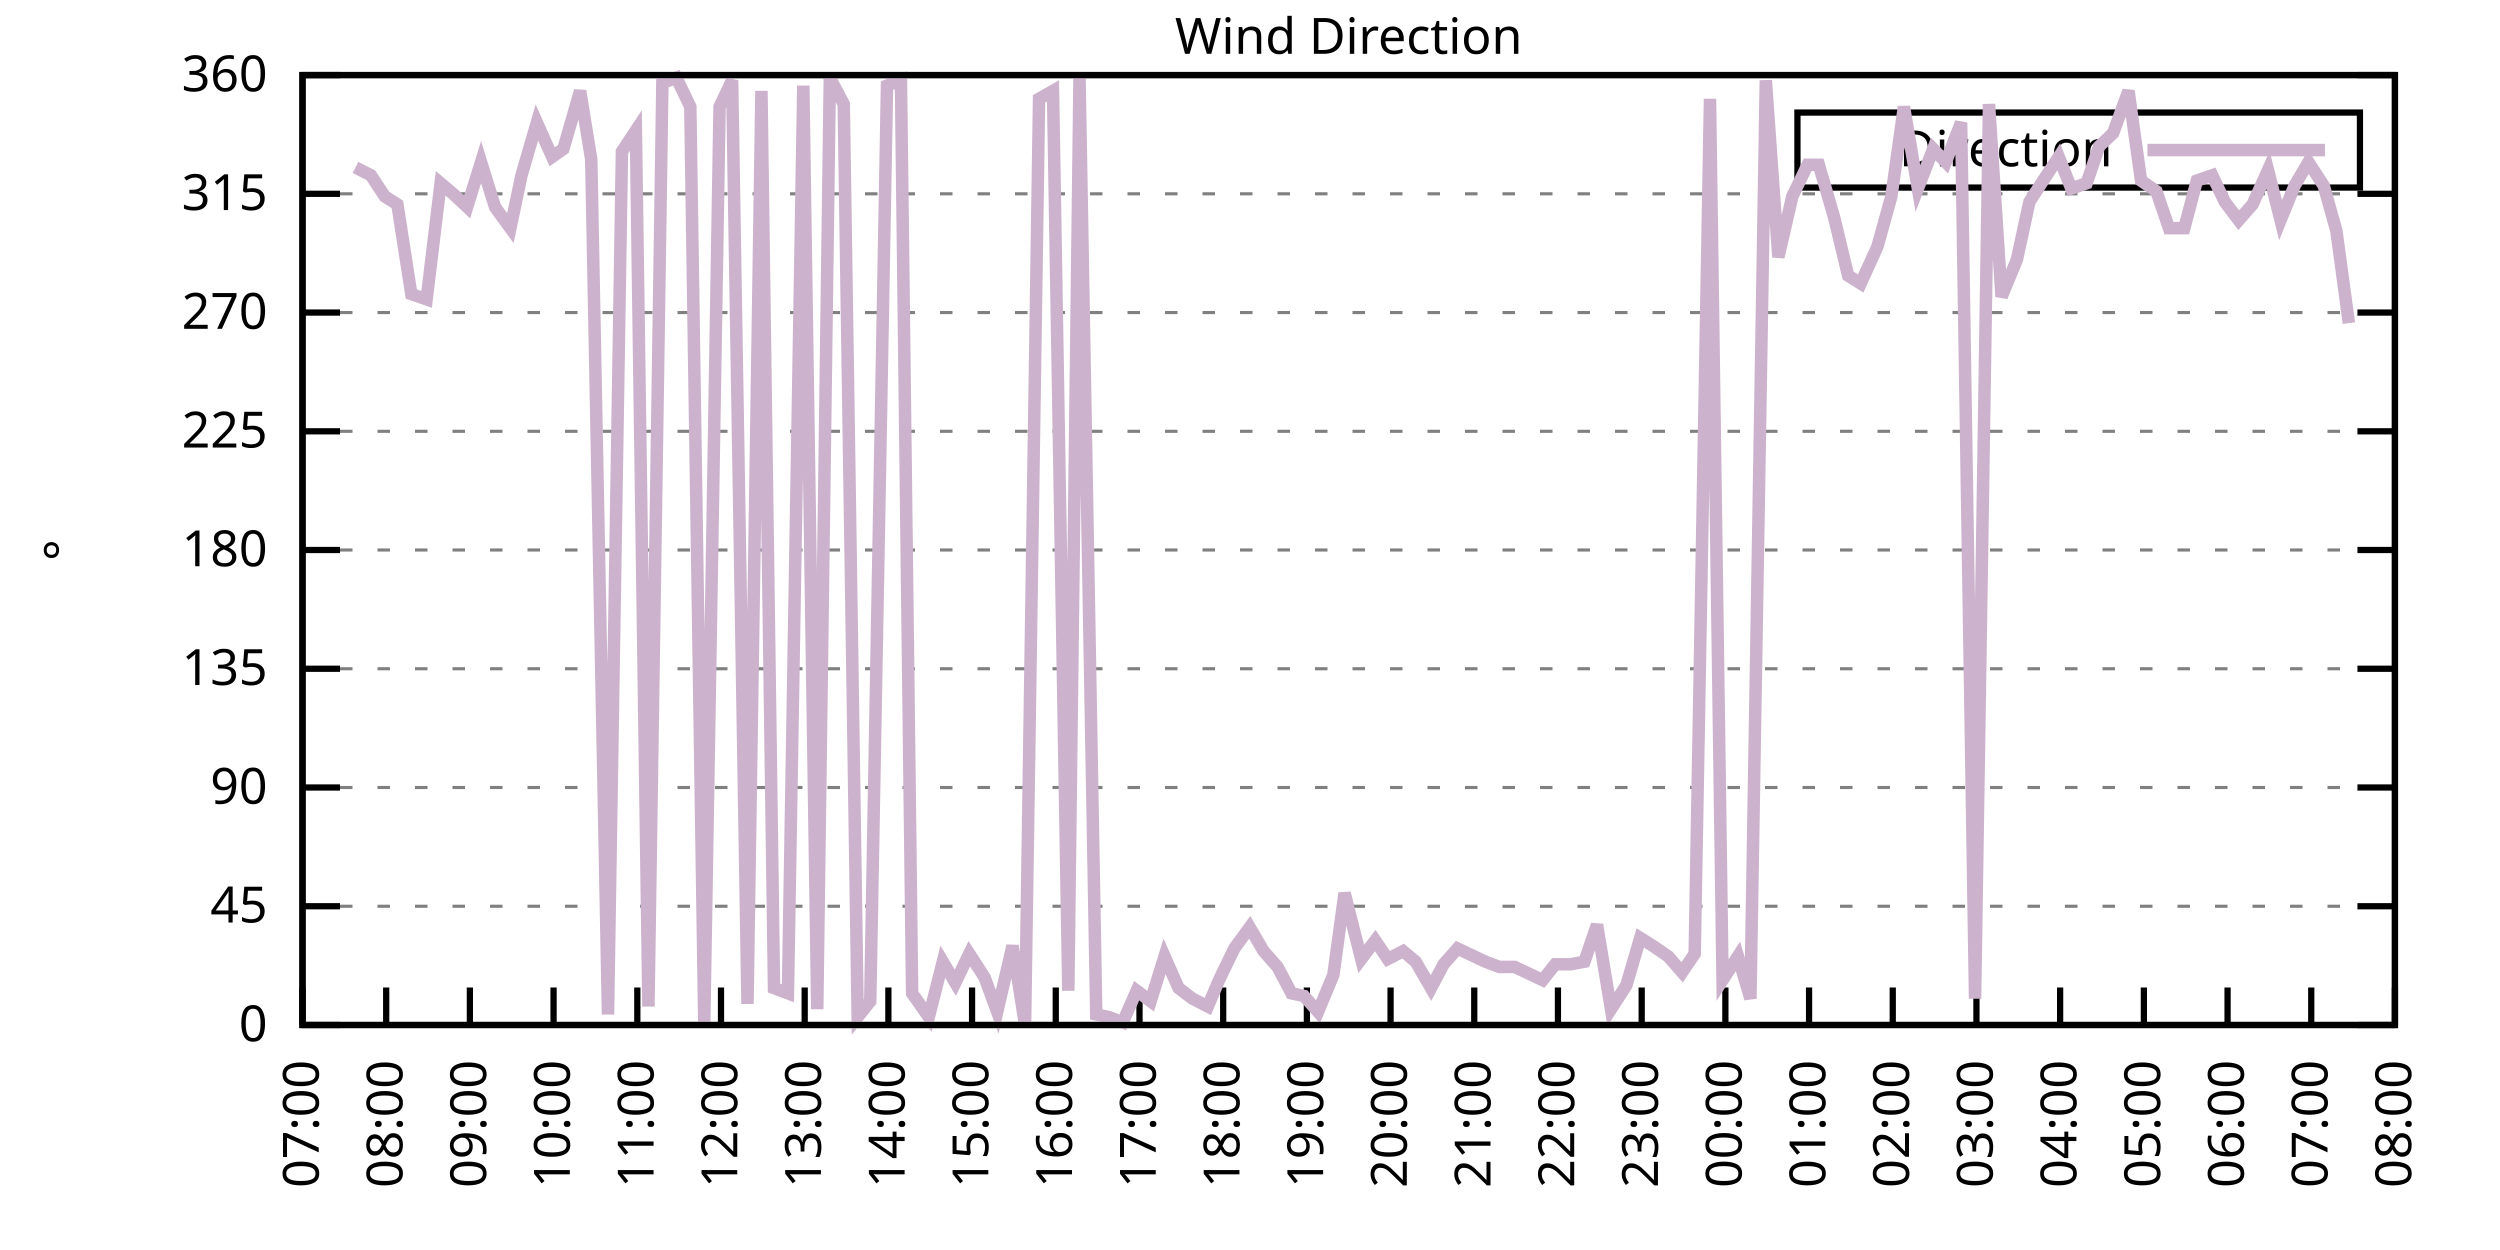
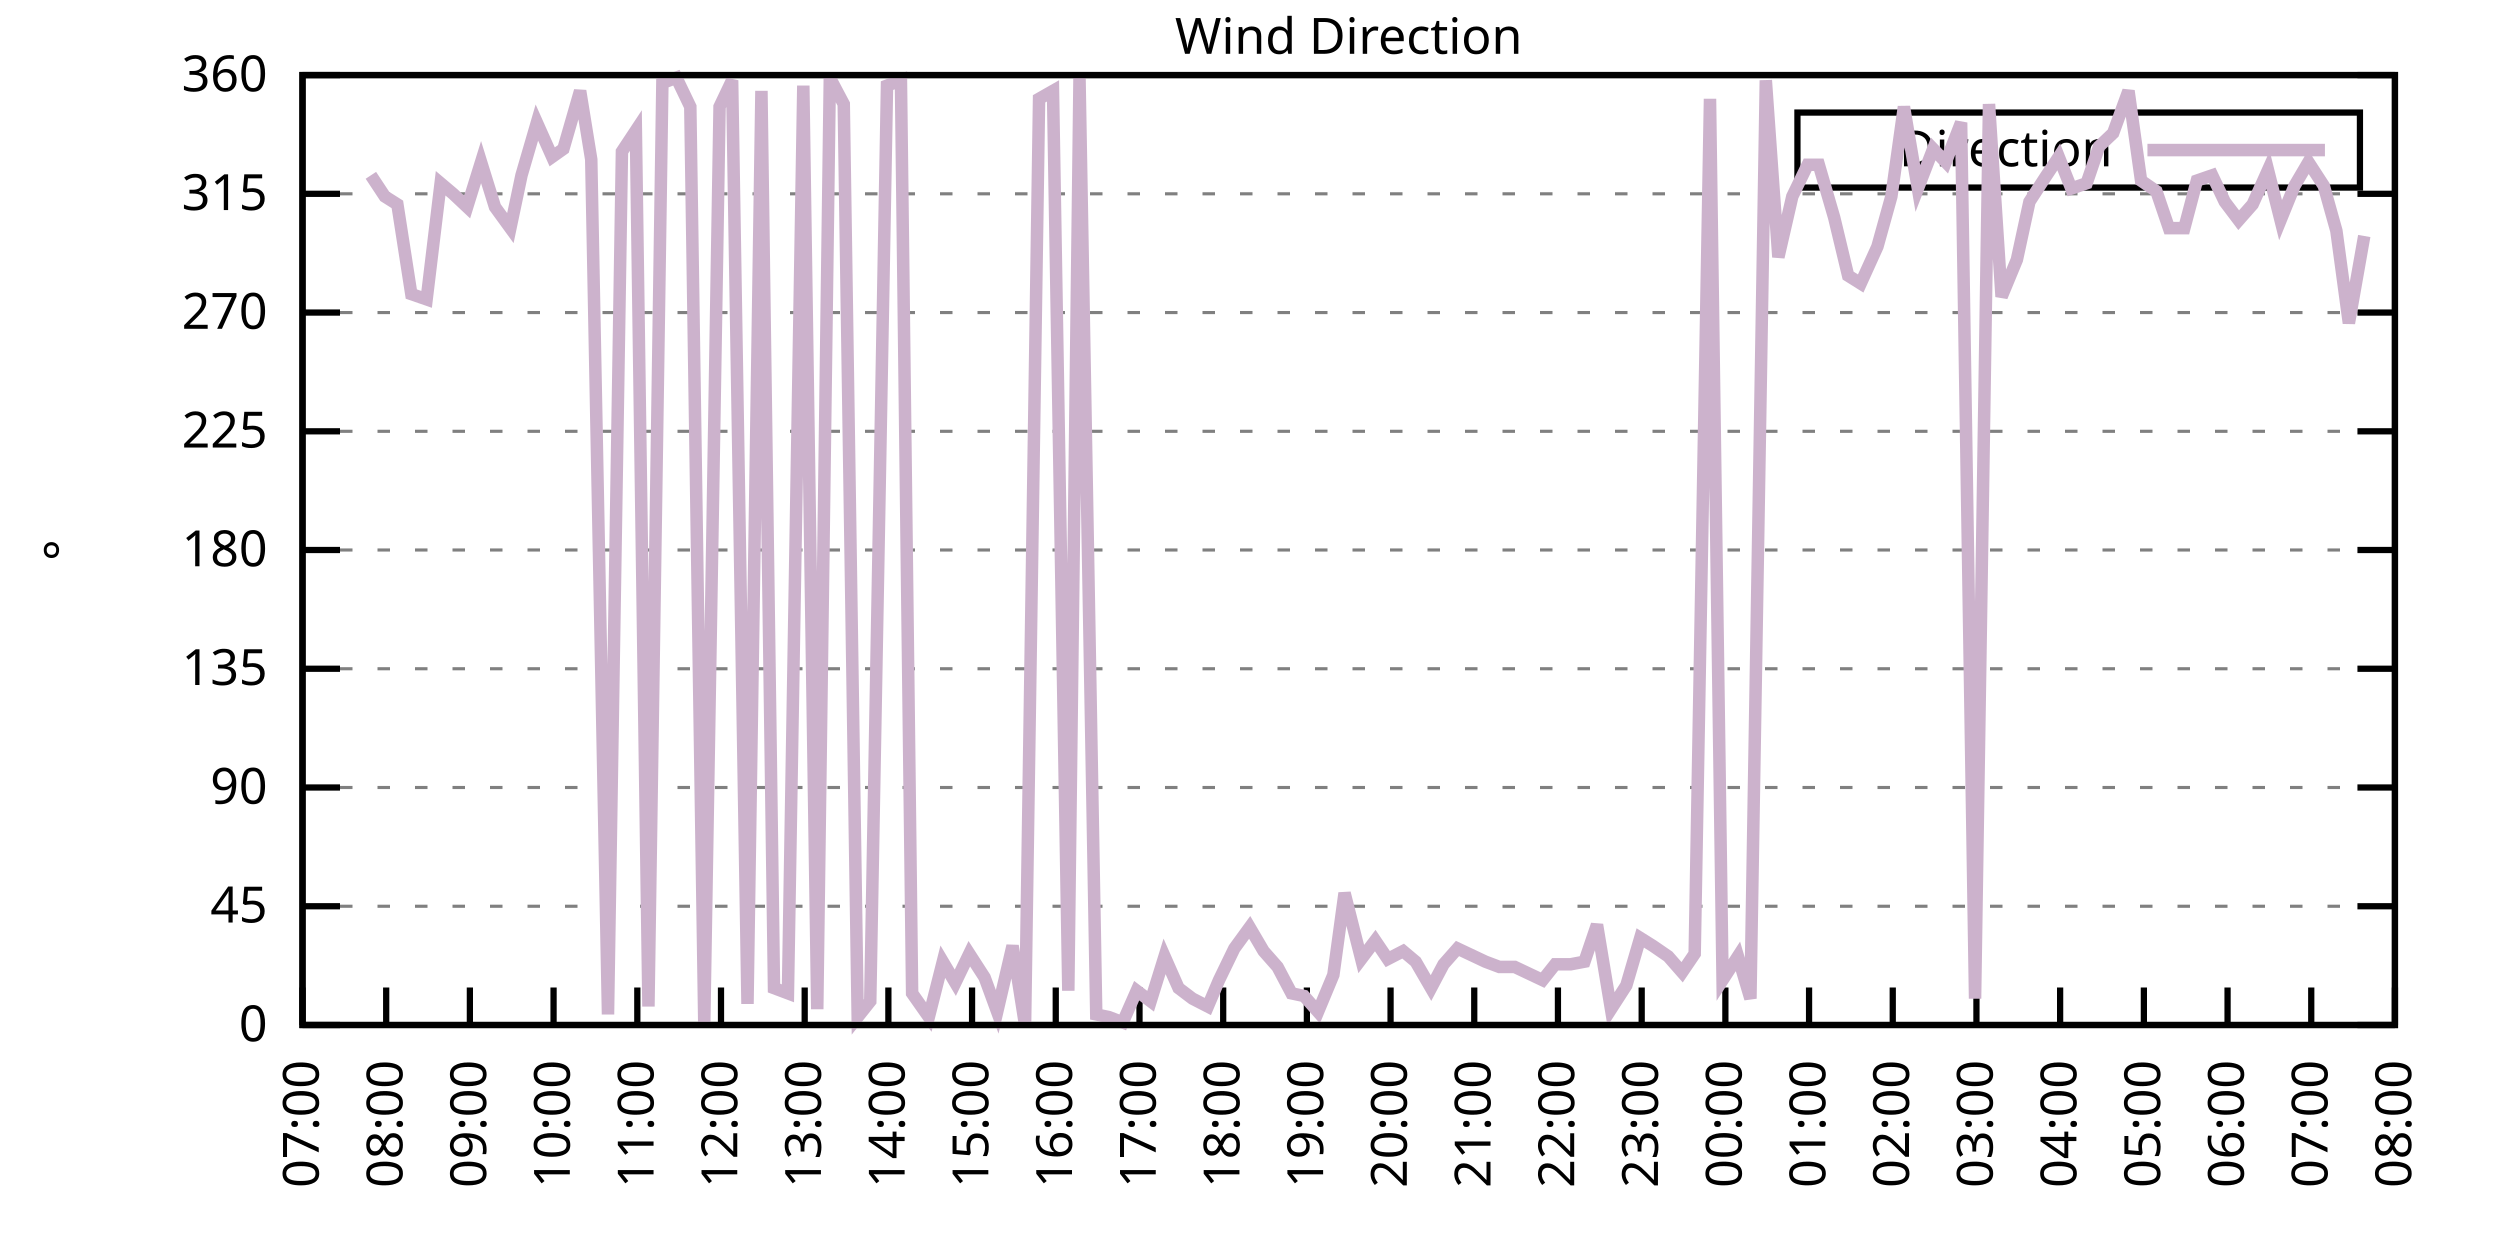
<svg xmlns="http://www.w3.org/2000/svg" xmlns:xlink="http://www.w3.org/1999/xlink" width="400" height="200" viewBox="0 0 400 200">
  <g id="gnuplot_canvas">
    <rect x="0" y="0" width="400" height="200" fill="none" />
    <defs>
      <circle id="gpDot" r="0.5" stroke-width="0.5" stroke="currentColor" />
      <path id="gpPt0" stroke-width="0.333" stroke="currentColor" d="M-1,0 h2 M0,-1 v2" />
      <path id="gpPt1" stroke-width="0.333" stroke="currentColor" d="M-1,-1 L1,1 M1,-1 L-1,1" />
      <path id="gpPt2" stroke-width="0.333" stroke="currentColor" d="M-1,0 L1,0 M0,-1 L0,1 M-1,-1 L1,1 M-1,1 L1,-1" />
      <rect id="gpPt3" stroke-width="0.333" stroke="currentColor" x="-1" y="-1" width="2" height="2" />
      <rect id="gpPt4" stroke-width="0.333" stroke="currentColor" fill="currentColor" x="-1" y="-1" width="2" height="2" />
      <circle id="gpPt5" stroke-width="0.333" stroke="currentColor" cx="0" cy="0" r="1" />
      <use xlink:href="#gpPt5" id="gpPt6" fill="currentColor" stroke="none" />
      <path id="gpPt7" stroke-width="0.333" stroke="currentColor" d="M0,-1.33 L-1.33,0.67 L1.33,0.67 z" />
      <use xlink:href="#gpPt7" id="gpPt8" fill="currentColor" stroke="none" />
      <use xlink:href="#gpPt7" id="gpPt9" stroke="currentColor" transform="rotate(180)" />
      <use xlink:href="#gpPt9" id="gpPt10" fill="currentColor" stroke="none" />
      <use xlink:href="#gpPt3" id="gpPt11" stroke="currentColor" transform="rotate(45)" />
      <use xlink:href="#gpPt11" id="gpPt12" fill="currentColor" stroke="none" />
      <path id="gpPt13" stroke-width="0.333" stroke="currentColor" d="M0,1.330 L1.265,0.411 L0.782,-1.067 L-0.782,-1.076 L-1.265,0.411 z" />
      <use xlink:href="#gpPt13" id="gpPt14" fill="currentColor" stroke="none" />
      <filter id="textbox" filterUnits="objectBoundingBox" x="0" y="0" height="1" width="1">
        <feFlood flood-color="white" flood-opacity="1" result="bgnd" />
        <feComposite in="SourceGraphic" in2="bgnd" operator="atop" />
      </filter>
      <filter id="greybox" filterUnits="objectBoundingBox" x="0" y="0" height="1" width="1">
        <feFlood flood-color="lightgrey" flood-opacity="1" result="grey" />
        <feComposite in="SourceGraphic" in2="grey" operator="atop" />
      </filter>
    </defs>
    <g fill="none" color="white" stroke="currentColor" stroke-width="1.00" stroke-linecap="butt" stroke-linejoin="miter">
</g>
    <g fill="none" color="black" stroke="currentColor" stroke-width="1.00" stroke-linecap="butt" stroke-linejoin="miter">
      <g stroke="none" shape-rendering="crispEdges">
        <polygon fill="rgb(255, 255, 255)" points="48.40,164.00 383.18,164.00 383.18,12.02 48.40,12.02 " />
      </g>
    </g>
    <g fill="none" color="black" stroke="currentColor" stroke-width="1.00" stroke-linecap="butt" stroke-linejoin="miter">
</g>
    <g fill="none" color="black" stroke="black" stroke-width="0.50" stroke-linecap="butt" stroke-linejoin="miter">
</g>
    <g fill="none" color="gray" stroke="currentColor" stroke-width="0.50" stroke-linecap="butt" stroke-linejoin="miter">
      <path stroke="gray" stroke-dasharray="2,4" class="gridline" d="M48.40,164.00 L383.19,164.00  " />
    </g>
    <g fill="none" color="gray" stroke="gray" stroke-width="1.00" stroke-linecap="butt" stroke-linejoin="miter">
</g>
    <g fill="none" color="black" stroke="currentColor" stroke-width="1.00" stroke-linecap="butt" stroke-linejoin="miter">
      <path stroke="black" d="M48.40,164.00 L54.40,164.00 M383.19,164.00 L377.19,164.00  " />
      <g transform="translate(42.80,166.60)" stroke="none" fill="black" font-family="Sans" font-size="8.00" text-anchor="end">
        <text>
          <tspan font-family="Sans"> 0</tspan>
        </text>
      </g>
    </g>
    <g fill="none" color="black" stroke="currentColor" stroke-width="1.00" stroke-linecap="butt" stroke-linejoin="miter">
</g>
    <g fill="none" color="black" stroke="black" stroke-width="0.50" stroke-linecap="butt" stroke-linejoin="miter">
</g>
    <g fill="none" color="gray" stroke="currentColor" stroke-width="0.50" stroke-linecap="butt" stroke-linejoin="miter">
      <path stroke="gray" stroke-dasharray="2,4" class="gridline" d="M48.40,145.00 L383.19,145.00  " />
    </g>
    <g fill="none" color="gray" stroke="gray" stroke-width="1.00" stroke-linecap="butt" stroke-linejoin="miter">
</g>
    <g fill="none" color="black" stroke="currentColor" stroke-width="1.00" stroke-linecap="butt" stroke-linejoin="miter">
      <path stroke="black" d="M48.40,145.00 L54.40,145.00 M383.19,145.00 L377.19,145.00  " />
      <g transform="translate(42.80,147.60)" stroke="none" fill="black" font-family="Sans" font-size="8.00" text-anchor="end">
        <text>
          <tspan font-family="Sans"> 45</tspan>
        </text>
      </g>
    </g>
    <g fill="none" color="black" stroke="currentColor" stroke-width="1.00" stroke-linecap="butt" stroke-linejoin="miter">
</g>
    <g fill="none" color="black" stroke="black" stroke-width="0.50" stroke-linecap="butt" stroke-linejoin="miter">
</g>
    <g fill="none" color="gray" stroke="currentColor" stroke-width="0.50" stroke-linecap="butt" stroke-linejoin="miter">
      <path stroke="gray" stroke-dasharray="2,4" class="gridline" d="M48.40,126.00 L383.19,126.00  " />
    </g>
    <g fill="none" color="gray" stroke="gray" stroke-width="1.00" stroke-linecap="butt" stroke-linejoin="miter">
</g>
    <g fill="none" color="black" stroke="currentColor" stroke-width="1.00" stroke-linecap="butt" stroke-linejoin="miter">
      <path stroke="black" d="M48.40,126.00 L54.40,126.00 M383.19,126.00 L377.19,126.00  " />
      <g transform="translate(42.80,128.60)" stroke="none" fill="black" font-family="Sans" font-size="8.00" text-anchor="end">
        <text>
          <tspan font-family="Sans"> 90</tspan>
        </text>
      </g>
    </g>
    <g fill="none" color="black" stroke="currentColor" stroke-width="1.00" stroke-linecap="butt" stroke-linejoin="miter">
</g>
    <g fill="none" color="black" stroke="black" stroke-width="0.50" stroke-linecap="butt" stroke-linejoin="miter">
</g>
    <g fill="none" color="gray" stroke="currentColor" stroke-width="0.50" stroke-linecap="butt" stroke-linejoin="miter">
      <path stroke="gray" stroke-dasharray="2,4" class="gridline" d="M48.40,107.00 L383.19,107.00  " />
    </g>
    <g fill="none" color="gray" stroke="gray" stroke-width="1.00" stroke-linecap="butt" stroke-linejoin="miter">
</g>
    <g fill="none" color="black" stroke="currentColor" stroke-width="1.00" stroke-linecap="butt" stroke-linejoin="miter">
      <path stroke="black" d="M48.40,107.00 L54.40,107.00 M383.19,107.00 L377.19,107.00  " />
      <g transform="translate(42.80,109.60)" stroke="none" fill="black" font-family="Sans" font-size="8.00" text-anchor="end">
        <text>
          <tspan font-family="Sans"> 135</tspan>
        </text>
      </g>
    </g>
    <g fill="none" color="black" stroke="currentColor" stroke-width="1.00" stroke-linecap="butt" stroke-linejoin="miter">
</g>
    <g fill="none" color="black" stroke="black" stroke-width="0.50" stroke-linecap="butt" stroke-linejoin="miter">
</g>
    <g fill="none" color="gray" stroke="currentColor" stroke-width="0.50" stroke-linecap="butt" stroke-linejoin="miter">
      <path stroke="gray" stroke-dasharray="2,4" class="gridline" d="M48.40,88.00 L383.19,88.00  " />
    </g>
    <g fill="none" color="gray" stroke="gray" stroke-width="1.00" stroke-linecap="butt" stroke-linejoin="miter">
</g>
    <g fill="none" color="black" stroke="currentColor" stroke-width="1.00" stroke-linecap="butt" stroke-linejoin="miter">
      <path stroke="black" d="M48.40,88.00 L54.40,88.00 M383.19,88.00 L377.19,88.00  " />
      <g transform="translate(42.80,90.60)" stroke="none" fill="black" font-family="Sans" font-size="8.00" text-anchor="end">
        <text>
          <tspan font-family="Sans"> 180</tspan>
        </text>
      </g>
    </g>
    <g fill="none" color="black" stroke="currentColor" stroke-width="1.00" stroke-linecap="butt" stroke-linejoin="miter">
</g>
    <g fill="none" color="black" stroke="black" stroke-width="0.50" stroke-linecap="butt" stroke-linejoin="miter">
</g>
    <g fill="none" color="gray" stroke="currentColor" stroke-width="0.50" stroke-linecap="butt" stroke-linejoin="miter">
      <path stroke="gray" stroke-dasharray="2,4" class="gridline" d="M48.40,69.01 L383.19,69.01  " />
    </g>
    <g fill="none" color="gray" stroke="gray" stroke-width="1.00" stroke-linecap="butt" stroke-linejoin="miter">
</g>
    <g fill="none" color="black" stroke="currentColor" stroke-width="1.00" stroke-linecap="butt" stroke-linejoin="miter">
      <path stroke="black" d="M48.40,69.01 L54.40,69.01 M383.19,69.01 L377.19,69.01  " />
      <g transform="translate(42.80,71.61)" stroke="none" fill="black" font-family="Sans" font-size="8.00" text-anchor="end">
        <text>
          <tspan font-family="Sans"> 225</tspan>
        </text>
      </g>
    </g>
    <g fill="none" color="black" stroke="currentColor" stroke-width="1.00" stroke-linecap="butt" stroke-linejoin="miter">
</g>
    <g fill="none" color="black" stroke="black" stroke-width="0.50" stroke-linecap="butt" stroke-linejoin="miter">
</g>
    <g fill="none" color="gray" stroke="currentColor" stroke-width="0.50" stroke-linecap="butt" stroke-linejoin="miter">
      <path stroke="gray" stroke-dasharray="2,4" class="gridline" d="M48.40,50.01 L383.19,50.01  " />
    </g>
    <g fill="none" color="gray" stroke="gray" stroke-width="1.00" stroke-linecap="butt" stroke-linejoin="miter">
</g>
    <g fill="none" color="black" stroke="currentColor" stroke-width="1.00" stroke-linecap="butt" stroke-linejoin="miter">
      <path stroke="black" d="M48.40,50.01 L54.40,50.01 M383.19,50.01 L377.19,50.01  " />
      <g transform="translate(42.80,52.61)" stroke="none" fill="black" font-family="Sans" font-size="8.00" text-anchor="end">
        <text>
          <tspan font-family="Sans"> 270</tspan>
        </text>
      </g>
    </g>
    <g fill="none" color="black" stroke="currentColor" stroke-width="1.00" stroke-linecap="butt" stroke-linejoin="miter">
</g>
    <g fill="none" color="black" stroke="black" stroke-width="0.50" stroke-linecap="butt" stroke-linejoin="miter">
</g>
    <g fill="none" color="gray" stroke="currentColor" stroke-width="0.50" stroke-linecap="butt" stroke-linejoin="miter">
      <path stroke="gray" stroke-dasharray="2,4" class="gridline" d="M48.40,31.01 L383.19,31.01  " />
    </g>
    <g fill="none" color="gray" stroke="gray" stroke-width="1.00" stroke-linecap="butt" stroke-linejoin="miter">
</g>
    <g fill="none" color="black" stroke="currentColor" stroke-width="1.00" stroke-linecap="butt" stroke-linejoin="miter">
      <path stroke="black" d="M48.40,31.01 L54.40,31.01 M383.19,31.01 L377.19,31.01  " />
      <g transform="translate(42.80,33.61)" stroke="none" fill="black" font-family="Sans" font-size="8.00" text-anchor="end">
        <text>
          <tspan font-family="Sans"> 315</tspan>
        </text>
      </g>
    </g>
    <g fill="none" color="black" stroke="currentColor" stroke-width="1.00" stroke-linecap="butt" stroke-linejoin="miter">
</g>
    <g fill="none" color="black" stroke="black" stroke-width="0.50" stroke-linecap="butt" stroke-linejoin="miter">
</g>
    <g fill="none" color="gray" stroke="currentColor" stroke-width="0.50" stroke-linecap="butt" stroke-linejoin="miter">
      <path stroke="gray" stroke-dasharray="2,4" class="gridline" d="M48.40,12.01 L383.19,12.01  " />
    </g>
    <g fill="none" color="gray" stroke="gray" stroke-width="1.00" stroke-linecap="butt" stroke-linejoin="miter">
</g>
    <g fill="none" color="black" stroke="currentColor" stroke-width="1.00" stroke-linecap="butt" stroke-linejoin="miter">
      <path stroke="black" d="M48.40,12.01 L54.40,12.01 M383.19,12.01 L377.19,12.01  " />
      <g transform="translate(42.80,14.61)" stroke="none" fill="black" font-family="Sans" font-size="8.00" text-anchor="end">
        <text>
          <tspan font-family="Sans"> 360</tspan>
        </text>
      </g>
    </g>
    <g fill="none" color="black" stroke="currentColor" stroke-width="1.00" stroke-linecap="butt" stroke-linejoin="miter">
      <path stroke="black" d="M48.40,164.00 L48.40,158.00  " />
      <g transform="translate(51.00,169.60) rotate(270.00)" stroke="none" fill="black" font-family="Sans" font-size="8.00" text-anchor="end">
        <text>
          <tspan font-family="Sans">07:00</tspan>
        </text>
      </g>
    </g>
    <g fill="none" color="black" stroke="currentColor" stroke-width="1.00" stroke-linecap="butt" stroke-linejoin="miter">
      <path stroke="black" d="M61.79,164.00 L61.79,158.00  " />
      <g transform="translate(64.39,169.60) rotate(270.00)" stroke="none" fill="black" font-family="Sans" font-size="8.00" text-anchor="end">
        <text>
          <tspan font-family="Sans">08:00</tspan>
        </text>
      </g>
    </g>
    <g fill="none" color="black" stroke="currentColor" stroke-width="1.00" stroke-linecap="butt" stroke-linejoin="miter">
      <path stroke="black" d="M75.18,164.00 L75.18,158.00  " />
      <g transform="translate(77.78,169.60) rotate(270.00)" stroke="none" fill="black" font-family="Sans" font-size="8.00" text-anchor="end">
        <text>
          <tspan font-family="Sans">09:00</tspan>
        </text>
      </g>
    </g>
    <g fill="none" color="black" stroke="currentColor" stroke-width="1.00" stroke-linecap="butt" stroke-linejoin="miter">
      <path stroke="black" d="M88.57,164.00 L88.57,158.00  " />
      <g transform="translate(91.17,169.60) rotate(270.00)" stroke="none" fill="black" font-family="Sans" font-size="8.00" text-anchor="end">
        <text>
          <tspan font-family="Sans">10:00</tspan>
        </text>
      </g>
    </g>
    <g fill="none" color="black" stroke="currentColor" stroke-width="1.00" stroke-linecap="butt" stroke-linejoin="miter">
      <path stroke="black" d="M101.97,164.00 L101.97,158.00  " />
      <g transform="translate(104.57,169.60) rotate(270.00)" stroke="none" fill="black" font-family="Sans" font-size="8.00" text-anchor="end">
        <text>
          <tspan font-family="Sans">11:00</tspan>
        </text>
      </g>
    </g>
    <g fill="none" color="black" stroke="currentColor" stroke-width="1.00" stroke-linecap="butt" stroke-linejoin="miter">
      <path stroke="black" d="M115.36,164.00 L115.36,158.00  " />
      <g transform="translate(117.96,169.60) rotate(270.00)" stroke="none" fill="black" font-family="Sans" font-size="8.00" text-anchor="end">
        <text>
          <tspan font-family="Sans">12:00</tspan>
        </text>
      </g>
    </g>
    <g fill="none" color="black" stroke="currentColor" stroke-width="1.00" stroke-linecap="butt" stroke-linejoin="miter">
      <path stroke="black" d="M128.75,164.00 L128.75,158.00  " />
      <g transform="translate(131.35,169.60) rotate(270.00)" stroke="none" fill="black" font-family="Sans" font-size="8.00" text-anchor="end">
        <text>
          <tspan font-family="Sans">13:00</tspan>
        </text>
      </g>
    </g>
    <g fill="none" color="black" stroke="currentColor" stroke-width="1.00" stroke-linecap="butt" stroke-linejoin="miter">
      <path stroke="black" d="M142.14,164.00 L142.14,158.00  " />
      <g transform="translate(144.74,169.60) rotate(270.00)" stroke="none" fill="black" font-family="Sans" font-size="8.00" text-anchor="end">
        <text>
          <tspan font-family="Sans">14:00</tspan>
        </text>
      </g>
    </g>
    <g fill="none" color="black" stroke="currentColor" stroke-width="1.00" stroke-linecap="butt" stroke-linejoin="miter">
      <path stroke="black" d="M155.53,164.00 L155.53,158.00  " />
      <g transform="translate(158.13,169.60) rotate(270.00)" stroke="none" fill="black" font-family="Sans" font-size="8.00" text-anchor="end">
        <text>
          <tspan font-family="Sans">15:00</tspan>
        </text>
      </g>
    </g>
    <g fill="none" color="black" stroke="currentColor" stroke-width="1.00" stroke-linecap="butt" stroke-linejoin="miter">
      <path stroke="black" d="M168.92,164.00 L168.92,158.00  " />
      <g transform="translate(171.52,169.60) rotate(270.00)" stroke="none" fill="black" font-family="Sans" font-size="8.00" text-anchor="end">
        <text>
          <tspan font-family="Sans">16:00</tspan>
        </text>
      </g>
    </g>
    <g fill="none" color="black" stroke="currentColor" stroke-width="1.00" stroke-linecap="butt" stroke-linejoin="miter">
      <path stroke="black" d="M182.32,164.00 L182.32,158.00  " />
      <g transform="translate(184.92,169.60) rotate(270.00)" stroke="none" fill="black" font-family="Sans" font-size="8.00" text-anchor="end">
        <text>
          <tspan font-family="Sans">17:00</tspan>
        </text>
      </g>
    </g>
    <g fill="none" color="black" stroke="currentColor" stroke-width="1.00" stroke-linecap="butt" stroke-linejoin="miter">
      <path stroke="black" d="M195.71,164.00 L195.71,158.00  " />
      <g transform="translate(198.31,169.60) rotate(270.00)" stroke="none" fill="black" font-family="Sans" font-size="8.00" text-anchor="end">
        <text>
          <tspan font-family="Sans">18:00</tspan>
        </text>
      </g>
    </g>
    <g fill="none" color="black" stroke="currentColor" stroke-width="1.00" stroke-linecap="butt" stroke-linejoin="miter">
      <path stroke="black" d="M209.10,164.00 L209.10,158.00  " />
      <g transform="translate(211.70,169.60) rotate(270.00)" stroke="none" fill="black" font-family="Sans" font-size="8.00" text-anchor="end">
        <text>
          <tspan font-family="Sans">19:00</tspan>
        </text>
      </g>
    </g>
    <g fill="none" color="black" stroke="currentColor" stroke-width="1.00" stroke-linecap="butt" stroke-linejoin="miter">
      <path stroke="black" d="M222.49,164.00 L222.49,158.00  " />
      <g transform="translate(225.09,169.60) rotate(270.00)" stroke="none" fill="black" font-family="Sans" font-size="8.00" text-anchor="end">
        <text>
          <tspan font-family="Sans">20:00</tspan>
        </text>
      </g>
    </g>
    <g fill="none" color="black" stroke="currentColor" stroke-width="1.00" stroke-linecap="butt" stroke-linejoin="miter">
      <path stroke="black" d="M235.88,164.00 L235.88,158.00  " />
      <g transform="translate(238.48,169.60) rotate(270.00)" stroke="none" fill="black" font-family="Sans" font-size="8.00" text-anchor="end">
        <text>
          <tspan font-family="Sans">21:00</tspan>
        </text>
      </g>
    </g>
    <g fill="none" color="black" stroke="currentColor" stroke-width="1.00" stroke-linecap="butt" stroke-linejoin="miter">
      <path stroke="black" d="M249.27,164.00 L249.27,158.00  " />
      <g transform="translate(251.87,169.60) rotate(270.00)" stroke="none" fill="black" font-family="Sans" font-size="8.00" text-anchor="end">
        <text>
          <tspan font-family="Sans">22:00</tspan>
        </text>
      </g>
    </g>
    <g fill="none" color="black" stroke="currentColor" stroke-width="1.00" stroke-linecap="butt" stroke-linejoin="miter">
      <path stroke="black" d="M262.67,164.00 L262.67,158.00  " />
      <g transform="translate(265.27,169.60) rotate(270.00)" stroke="none" fill="black" font-family="Sans" font-size="8.00" text-anchor="end">
        <text>
          <tspan font-family="Sans">23:00</tspan>
        </text>
      </g>
    </g>
    <g fill="none" color="black" stroke="currentColor" stroke-width="1.00" stroke-linecap="butt" stroke-linejoin="miter">
      <path stroke="black" d="M276.06,164.00 L276.06,158.00  " />
      <g transform="translate(278.66,169.60) rotate(270.00)" stroke="none" fill="black" font-family="Sans" font-size="8.00" text-anchor="end">
        <text>
          <tspan font-family="Sans">00:00</tspan>
        </text>
      </g>
    </g>
    <g fill="none" color="black" stroke="currentColor" stroke-width="1.00" stroke-linecap="butt" stroke-linejoin="miter">
      <path stroke="black" d="M289.45,164.00 L289.45,158.00  " />
      <g transform="translate(292.05,169.60) rotate(270.00)" stroke="none" fill="black" font-family="Sans" font-size="8.00" text-anchor="end">
        <text>
          <tspan font-family="Sans">01:00</tspan>
        </text>
      </g>
    </g>
    <g fill="none" color="black" stroke="currentColor" stroke-width="1.00" stroke-linecap="butt" stroke-linejoin="miter">
      <path stroke="black" d="M302.84,164.00 L302.84,158.00  " />
      <g transform="translate(305.44,169.60) rotate(270.00)" stroke="none" fill="black" font-family="Sans" font-size="8.00" text-anchor="end">
        <text>
          <tspan font-family="Sans">02:00</tspan>
        </text>
      </g>
    </g>
    <g fill="none" color="black" stroke="currentColor" stroke-width="1.00" stroke-linecap="butt" stroke-linejoin="miter">
      <path stroke="black" d="M316.23,164.00 L316.23,158.00  " />
      <g transform="translate(318.83,169.60) rotate(270.00)" stroke="none" fill="black" font-family="Sans" font-size="8.00" text-anchor="end">
        <text>
          <tspan font-family="Sans">03:00</tspan>
        </text>
      </g>
    </g>
    <g fill="none" color="black" stroke="currentColor" stroke-width="1.00" stroke-linecap="butt" stroke-linejoin="miter">
      <path stroke="black" d="M329.62,164.00 L329.62,158.00  " />
      <g transform="translate(332.22,169.60) rotate(270.00)" stroke="none" fill="black" font-family="Sans" font-size="8.00" text-anchor="end">
        <text>
          <tspan font-family="Sans">04:00</tspan>
        </text>
      </g>
    </g>
    <g fill="none" color="black" stroke="currentColor" stroke-width="1.00" stroke-linecap="butt" stroke-linejoin="miter">
      <path stroke="black" d="M343.02,164.00 L343.02,158.00  " />
      <g transform="translate(345.62,169.60) rotate(270.00)" stroke="none" fill="black" font-family="Sans" font-size="8.00" text-anchor="end">
        <text>
          <tspan font-family="Sans">05:00</tspan>
        </text>
      </g>
    </g>
    <g fill="none" color="black" stroke="currentColor" stroke-width="1.00" stroke-linecap="butt" stroke-linejoin="miter">
      <path stroke="black" d="M356.41,164.00 L356.41,158.00  " />
      <g transform="translate(359.01,169.60) rotate(270.00)" stroke="none" fill="black" font-family="Sans" font-size="8.00" text-anchor="end">
        <text>
          <tspan font-family="Sans">06:00</tspan>
        </text>
      </g>
    </g>
    <g fill="none" color="black" stroke="currentColor" stroke-width="1.00" stroke-linecap="butt" stroke-linejoin="miter">
      <path stroke="black" d="M369.80,164.00 L369.80,158.00  " />
      <g transform="translate(372.40,169.60) rotate(270.00)" stroke="none" fill="black" font-family="Sans" font-size="8.00" text-anchor="end">
        <text>
          <tspan font-family="Sans">07:00</tspan>
        </text>
      </g>
    </g>
    <g fill="none" color="black" stroke="currentColor" stroke-width="1.00" stroke-linecap="butt" stroke-linejoin="miter">
      <path stroke="black" d="M383.19,164.00 L383.19,158.00  " />
      <g transform="translate(385.79,169.60) rotate(270.00)" stroke="none" fill="black" font-family="Sans" font-size="8.00" text-anchor="end">
        <text>
          <tspan font-family="Sans">08:00</tspan>
        </text>
      </g>
    </g>
    <g fill="none" color="black" stroke="currentColor" stroke-width="1.00" stroke-linecap="butt" stroke-linejoin="miter">
</g>
    <g fill="none" color="black" stroke="currentColor" stroke-width="1.00" stroke-linecap="butt" stroke-linejoin="miter">
      <path stroke="black" d="M48.40,12.01 L48.40,164.00 L383.19,164.00 L383.19,12.01 L48.40,12.01 Z  " />
    </g>
    <g fill="none" color="black" stroke="currentColor" stroke-width="1.00" stroke-linecap="butt" stroke-linejoin="miter">
</g>
    <g fill="none" color="black" stroke="currentColor" stroke-width="1.00" stroke-linecap="butt" stroke-linejoin="miter">
      <path stroke="black" d="M287.59,30.01 L287.59,18.01 L377.59,18.01 L377.59,30.01 L287.59,30.01 Z  " />
    </g>
    <g id="Wind_direction_plot_1">
      <g fill="none" color="white" stroke="black" stroke-width="2.00" stroke-linecap="butt" stroke-linejoin="miter">
</g>
      <g fill="none" color="black" stroke="currentColor" stroke-width="2.00" stroke-linecap="butt" stroke-linejoin="miter">
        <g transform="translate(337.99,26.61)" stroke="none" fill="black" font-family="Sans" font-size="8.00" text-anchor="end">
          <text>
            <tspan font-family="Sans">Direction</tspan>
          </text>
        </g>
      </g>
      <g fill="none" color="black" stroke="currentColor" stroke-width="2.00" stroke-linecap="butt" stroke-linejoin="miter">
-         <path stroke="rgb(204, 178, 204)" d="M343.59,24.01 L371.99,24.01 M56.88,26.79 L59.34,28.05 L61.57,31.43 L63.58,32.70 L65.81,47.05 L68.26,47.90   L70.50,29.32 L72.50,31.01 L74.74,33.12 L76.97,25.94 L79.20,33.12 L81.66,36.50 L83.44,28.05 L85.90,19.61   L88.35,25.10 L90.14,23.83 L92.82,14.54 L94.60,25.52 L97.28,162.31 L99.51,24.25 L101.74,20.88 L103.75,161.04   L105.98,13.28 L108.22,12.43 L110.45,17.08 L112.68,163.58 L115.13,17.08 L117.14,12.85 L119.60,160.62 L121.83,14.54   L123.84,158.09 L126.07,158.93 L128.53,13.70 L130.76,161.47 L132.77,12.43 L135.00,16.65 L137.23,162.73 L139.24,160.20   L141.92,13.70 L144.15,12.85 L145.94,158.93 L148.61,162.73 L150.85,153.87 L152.85,157.24 L155.09,152.60 L157.54,156.40   L159.55,161.89 L162.01,151.33 L164.01,164.00 L166.25,15.81 L168.48,14.54 L170.93,158.51 L172.72,12.43 L175.40,162.31   L177.41,162.73 L179.64,163.58 L181.87,158.51 L184.10,160.20 L186.33,153.02 L188.57,158.09 L190.80,159.78 L193.25,161.04   L195.04,156.82 L197.49,151.76 L199.95,148.38 L202.18,152.18 L204.41,154.71 L206.64,158.93 L208.65,159.36 L210.88,161.89   L213.34,155.98 L215.13,142.89 L217.80,153.45 L220.04,150.49 L222.04,153.45 L224.50,152.18 L226.51,153.87 L228.96,158.09   L230.97,154.29 L233.20,151.76 L237.67,153.87 L239.90,154.71 L242.36,154.71 L246.82,156.82 L248.83,154.29 L251.28,154.29   L253.51,153.87 L255.52,147.96 L257.76,161.47 L260.21,157.67 L262.44,150.07 L264.45,151.33 L266.91,153.02 L269.14,155.56   L271.15,152.60 L273.60,15.81 L275.61,156.82 L278.07,153.02 L280.07,159.78 L282.53,12.85 L284.54,41.14 L286.77,31.43   L289.23,26.36 L291.01,26.36 L293.47,34.81 L295.70,44.10 L297.71,45.36 L300.39,39.45 L302.62,31.43 L304.63,17.08   L306.86,30.16 L309.31,23.83 L311.32,25.94 L313.78,19.61 L316.01,159.78 L318.24,16.65 L320.25,47.47 L322.70,41.56   L324.71,32.28 L327.17,28.48 L329.40,25.10 L331.41,30.16 L333.86,29.32 L335.87,23.41 L338.10,21.30 L340.56,14.54   L342.57,28.90 L345.02,30.59 L347.03,36.50 L349.49,36.50 L351.50,28.90 L353.95,28.05 L355.96,32.28 L358.19,35.23   L360.42,32.70 L362.88,27.21 L364.89,35.23 L367.12,29.74 L369.35,25.94 L371.81,29.74 L373.82,36.92 L375.82,51.70    " />
+         <path stroke="rgb(204, 178, 204)" d="M343.59,24.01 L371.99,24.01 M59.34,28.05 L61.57,31.43 L63.58,32.70 L65.81,47.05 L68.26,47.90 L70.50,29.32   L72.50,31.01 L74.74,33.12 L76.97,25.94 L79.20,33.12 L81.66,36.50 L83.44,28.05 L85.90,19.61 L88.35,25.10   L90.14,23.83 L92.82,14.54 L94.60,25.52 L97.28,162.31 L99.51,24.25 L101.74,20.88 L103.75,161.04 L105.98,13.28   L108.22,12.43 L110.45,17.08 L112.68,163.58 L115.13,17.08 L117.14,12.85 L119.60,160.62 L121.83,14.54 L123.84,158.09   L126.07,158.93 L128.53,13.70 L130.76,161.47 L132.77,12.43 L135.00,16.65 L137.23,162.73 L139.24,160.20 L141.92,13.70   L144.15,12.85 L145.94,158.93 L148.61,162.73 L150.85,153.87 L152.85,157.24 L155.09,152.60 L157.54,156.40 L159.55,161.89   L162.01,151.33 L164.01,164.00 L166.25,15.81 L168.48,14.54 L170.93,158.51 L172.72,12.43 L175.40,162.31 L177.41,162.73   L179.64,163.58 L181.87,158.51 L184.10,160.20 L186.33,153.02 L188.57,158.09 L190.80,159.78 L193.25,161.04 L195.04,156.82   L197.49,151.76 L199.95,148.38 L202.18,152.18 L204.41,154.71 L206.64,158.93 L208.65,159.36 L210.88,161.89 L213.34,155.98   L215.13,142.89 L217.80,153.45 L220.04,150.49 L222.04,153.45 L224.50,152.18 L226.51,153.87 L228.96,158.09 L230.97,154.29   L233.20,151.76 L237.67,153.87 L239.90,154.71 L242.36,154.71 L246.82,156.82 L248.83,154.29 L251.28,154.29 L253.51,153.87   L255.52,147.96 L257.76,161.47 L260.21,157.67 L262.44,150.07 L264.45,151.33 L266.91,153.02 L269.14,155.56 L271.15,152.60   L273.60,15.81 L275.61,156.82 L278.07,153.02 L280.07,159.78 L282.53,12.85 L284.54,41.14 L286.77,31.43 L289.23,26.36   L291.01,26.36 L293.47,34.81 L295.70,44.10 L297.71,45.36 L300.39,39.45 L302.62,31.43 L304.63,17.08 L306.86,30.16   L309.31,23.83 L311.32,25.94 L313.78,19.61 L316.01,159.78 L318.24,16.65 L320.25,47.47 L322.70,41.56 L324.71,32.28   L327.17,28.48 L329.40,25.10 L331.41,30.16 L333.86,29.32 L335.87,23.41 L338.10,21.30 L340.56,14.54 L342.57,28.90   L345.02,30.59 L347.03,36.50 L349.49,36.50 L351.50,28.90 L353.95,28.05 L355.96,32.28 L358.19,35.23 L360.42,32.70   L362.88,27.21 L364.89,35.23 L367.12,29.74 L369.35,25.94 L371.81,29.74 L373.82,36.92 L375.82,51.70 L378.28,37.76    " />
      </g>
    </g>
    <g fill="none" color="black" stroke="currentColor" stroke-width="2.00" stroke-linecap="butt" stroke-linejoin="miter">
</g>
    <g fill="none" color="black" stroke="black" stroke-width="1.00" stroke-linecap="butt" stroke-linejoin="miter">
</g>
    <g fill="none" color="black" stroke="currentColor" stroke-width="1.00" stroke-linecap="butt" stroke-linejoin="miter">
      <path stroke="black" d="M48.40,12.01 L48.40,164.00 L383.19,164.00 L383.19,12.01 L48.40,12.01 Z  " />
      <g transform="translate(12.80,88.01) rotate(270.00)" stroke="none" fill="black" font-family="Sans" font-size="8.00" text-anchor="middle">
        <text>
          <tspan font-family="Sans">°</tspan>
        </text>
      </g>
    </g>
    <g fill="none" color="black" stroke="currentColor" stroke-width="1.00" stroke-linecap="butt" stroke-linejoin="miter">
</g>
    <g fill="none" color="black" stroke="currentColor" stroke-width="1.00" stroke-linecap="butt" stroke-linejoin="miter">
      <g transform="translate(215.79,8.61)" stroke="none" fill="black" font-family="Sans" font-size="8.00" text-anchor="middle">
        <text>
          <tspan font-family="Sans">Wind Direction</tspan>
        </text>
      </g>
    </g>
    <g fill="none" color="black" stroke="currentColor" stroke-width="1.00" stroke-linecap="butt" stroke-linejoin="miter">
</g>
  </g>
</svg>
